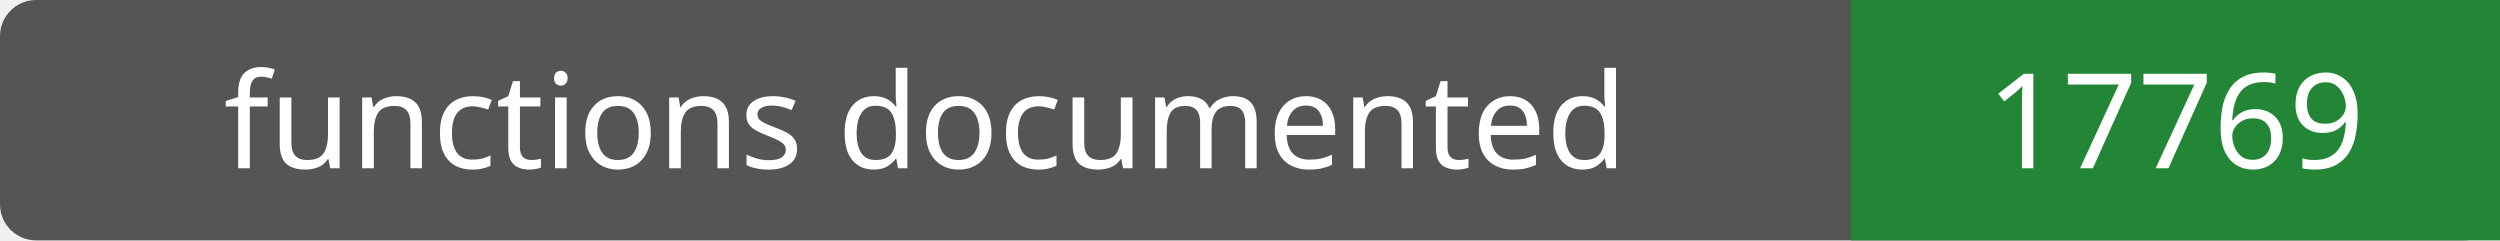
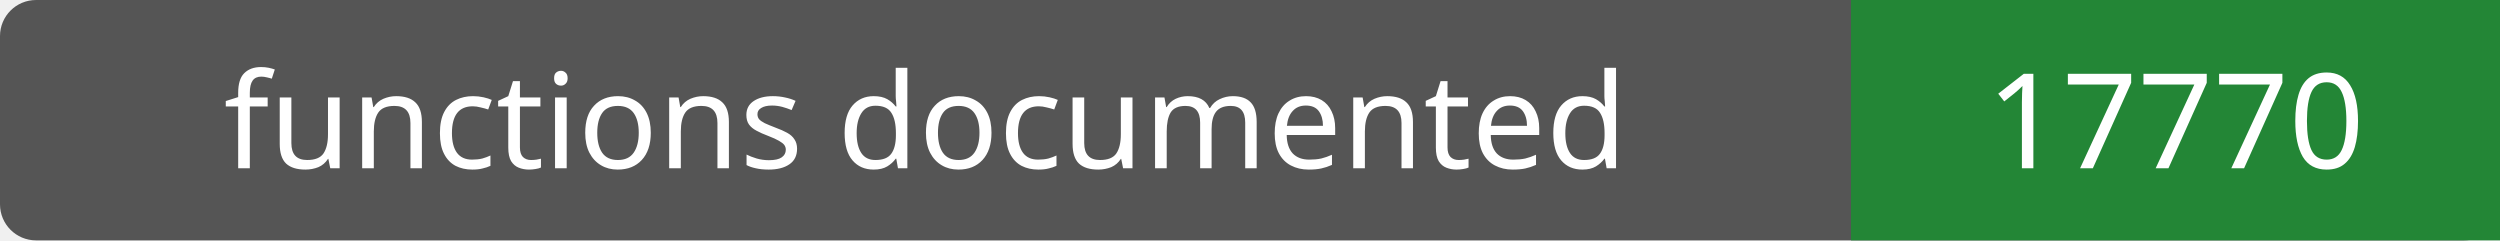
- <svg xmlns="http://www.w3.org/2000/svg" width="208" height="20" role="img" aria-label="functions documented: 17769">
+ <svg xmlns="http://www.w3.org/2000/svg" width="208" height="20" role="img" aria-label="functions documented: 17770">
  <rect width="208" height="20" rx="3" fill="#555" />
  <path fill="#238636" d="M154 0h54v20H154z" />
  <g fill="#fff" text-anchor="middle" font-family="Verdana,sans-serif" font-size="11">
    <text x="77.0" y="14">functions documented</text>
-     <text x="181.0" y="14">17769</text>
+     <text x="181.0" y="14">17770</text>
  </g>
</svg>
